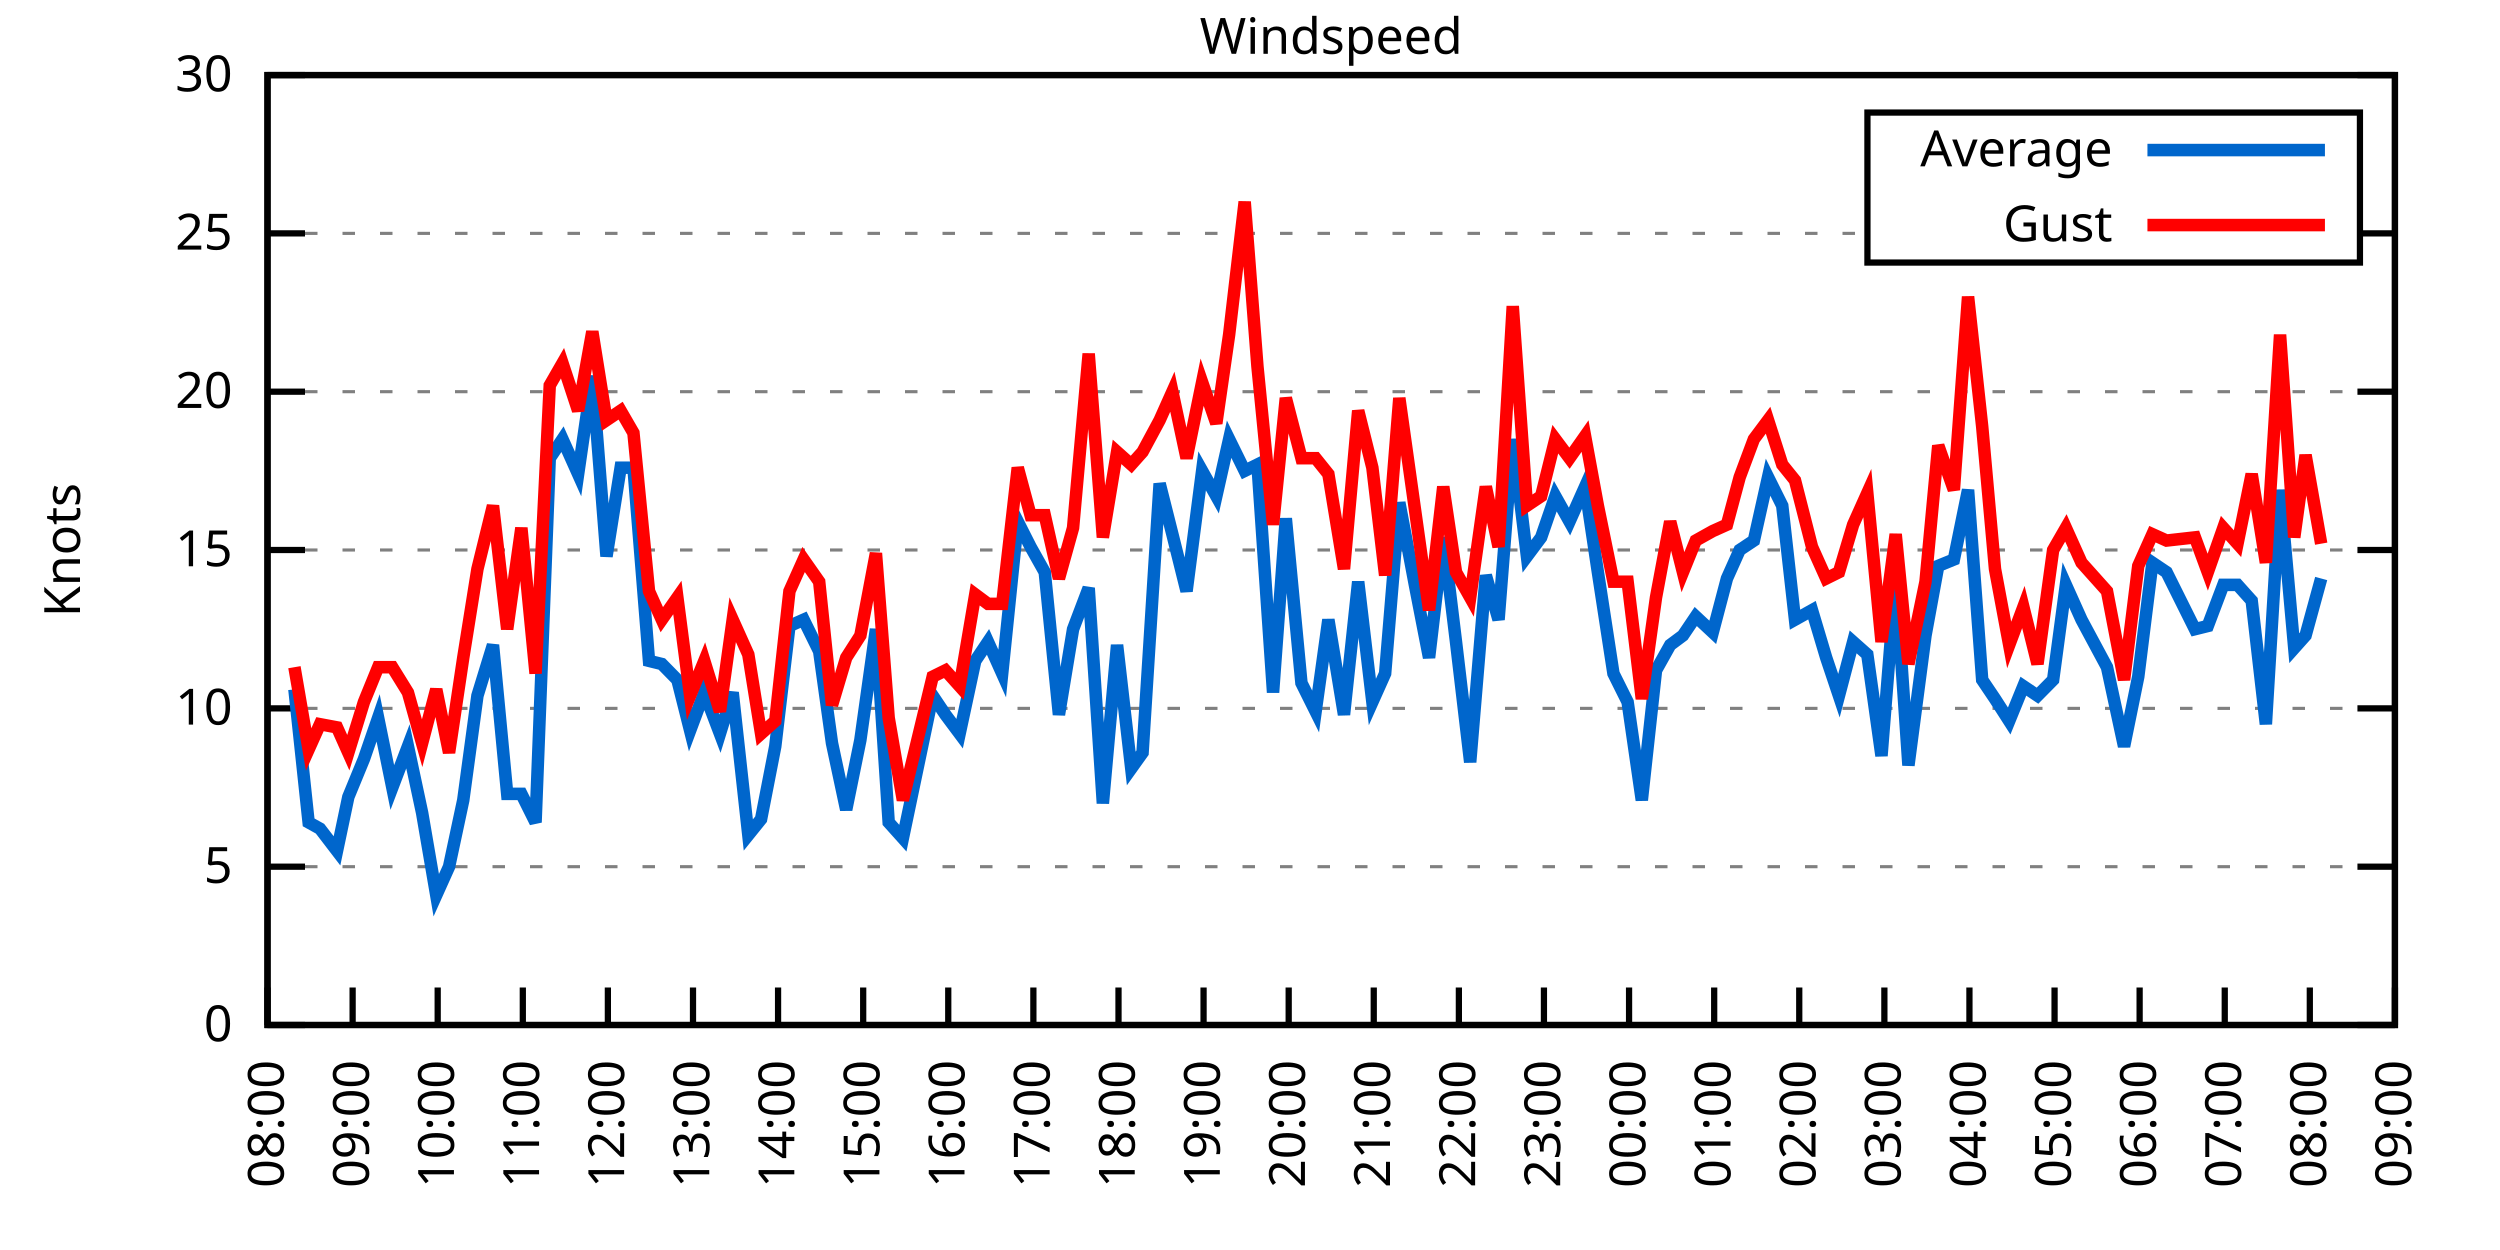
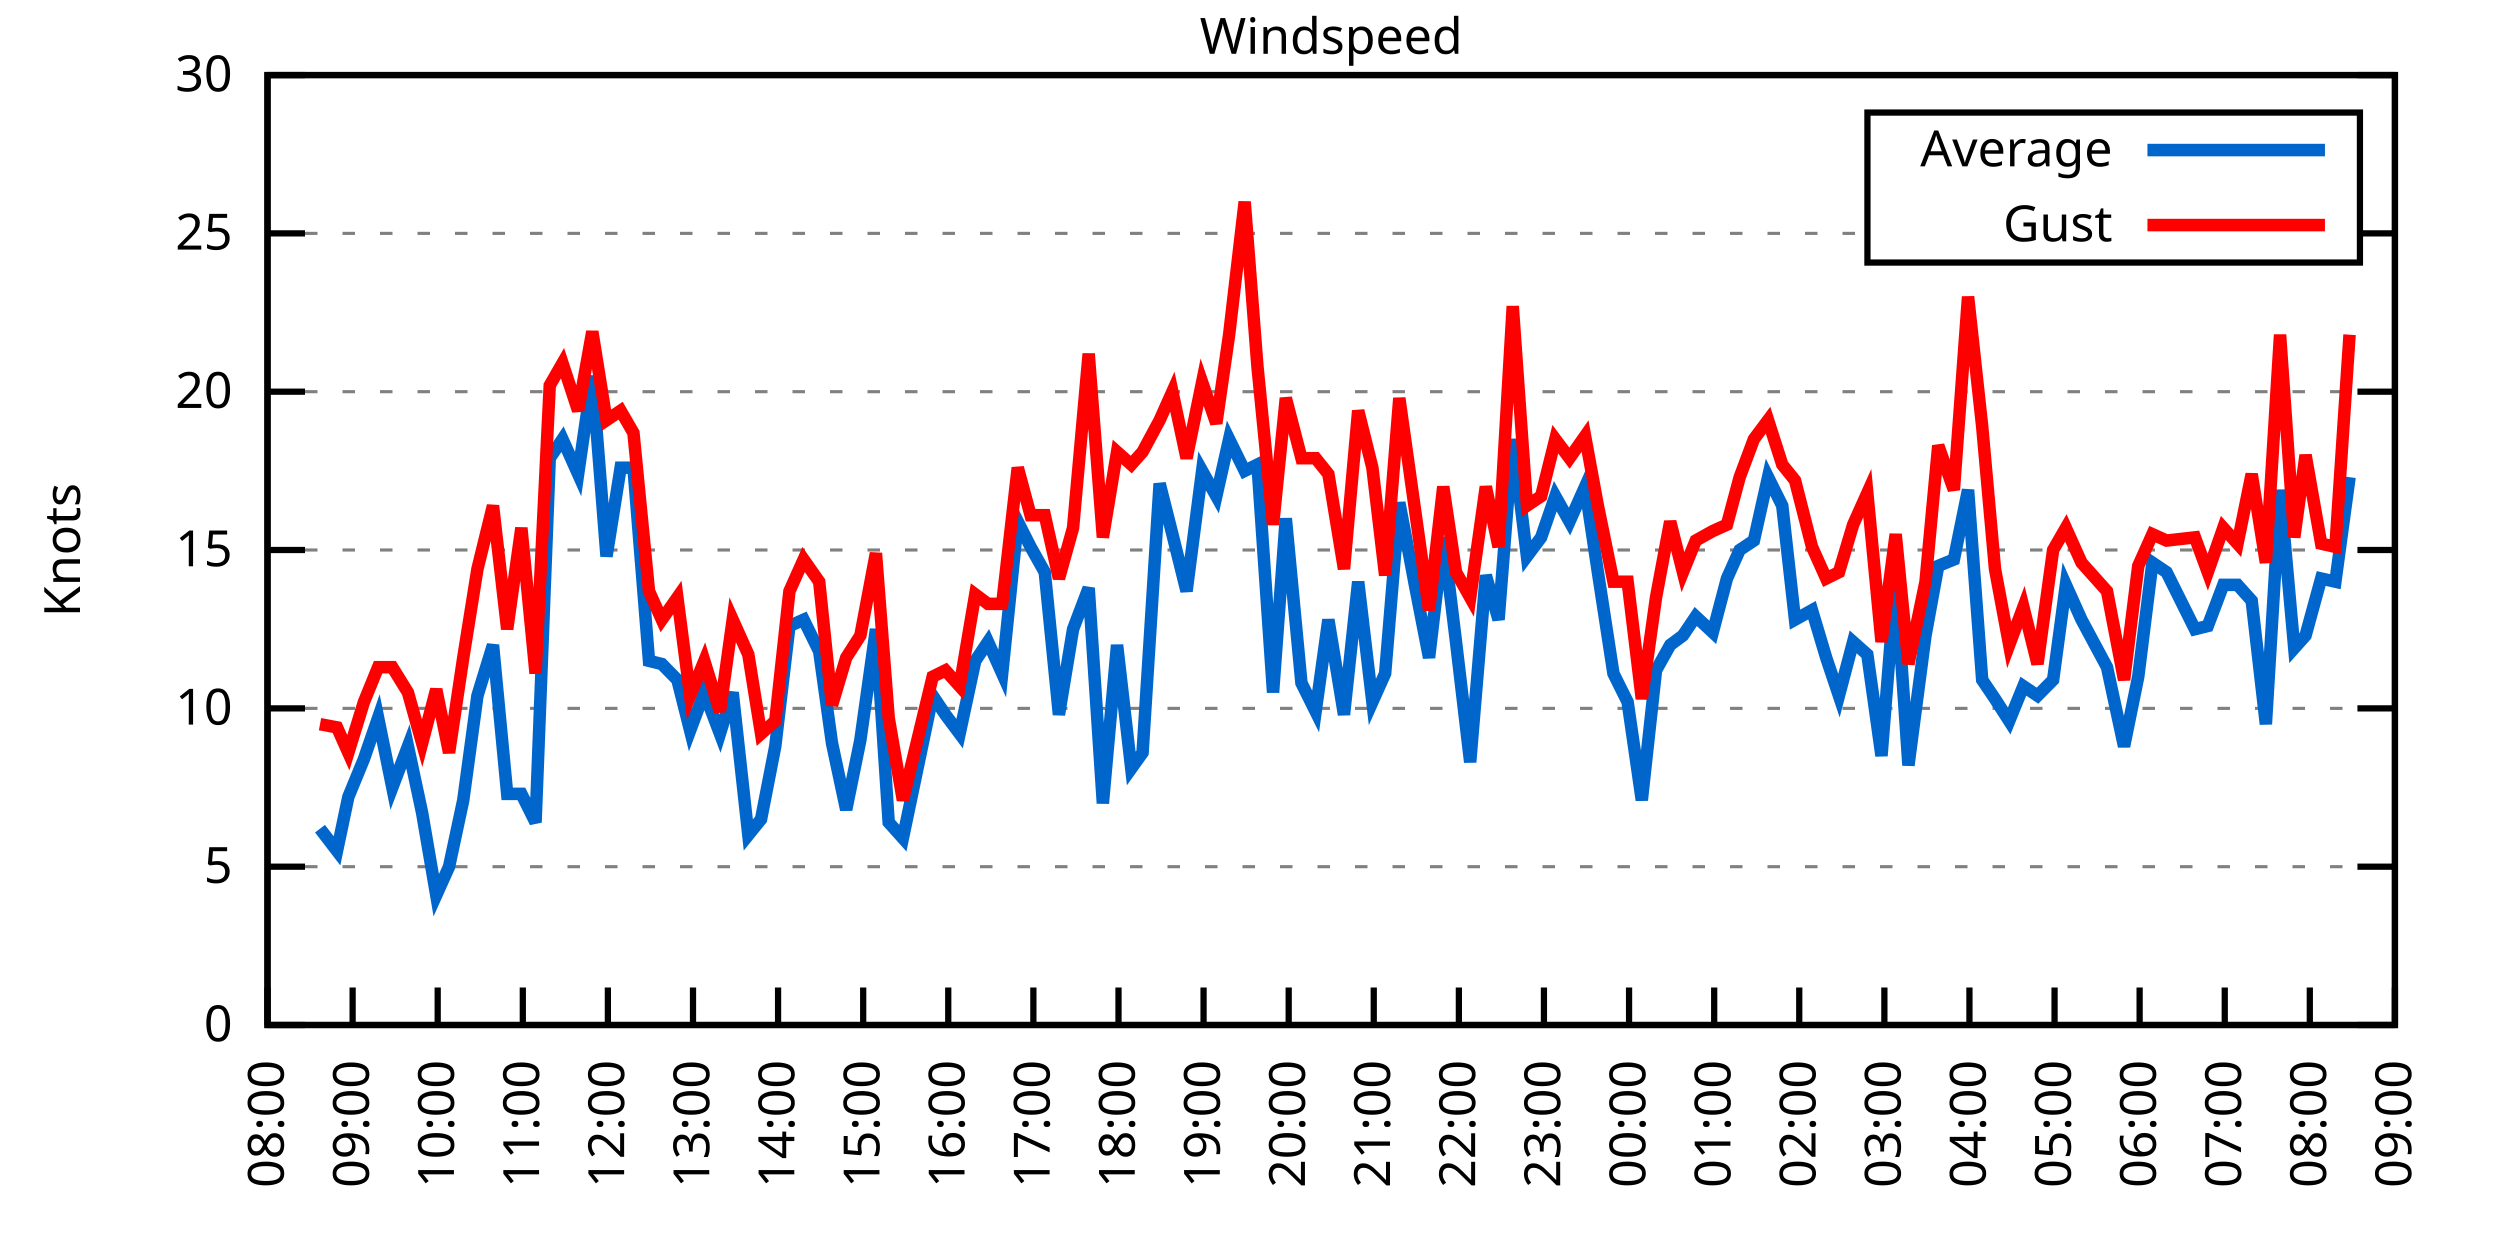
<svg xmlns="http://www.w3.org/2000/svg" xmlns:xlink="http://www.w3.org/1999/xlink" width="400" height="200" viewBox="0 0 400 200">
  <g id="gnuplot_canvas">
    <rect x="0" y="0" width="400" height="200" fill="none" />
    <defs>
      <circle id="gpDot" r="0.5" stroke-width="0.5" stroke="currentColor" />
      <path id="gpPt0" stroke-width="0.333" stroke="currentColor" d="M-1,0 h2 M0,-1 v2" />
      <path id="gpPt1" stroke-width="0.333" stroke="currentColor" d="M-1,-1 L1,1 M1,-1 L-1,1" />
      <path id="gpPt2" stroke-width="0.333" stroke="currentColor" d="M-1,0 L1,0 M0,-1 L0,1 M-1,-1 L1,1 M-1,1 L1,-1" />
      <rect id="gpPt3" stroke-width="0.333" stroke="currentColor" x="-1" y="-1" width="2" height="2" />
      <rect id="gpPt4" stroke-width="0.333" stroke="currentColor" fill="currentColor" x="-1" y="-1" width="2" height="2" />
      <circle id="gpPt5" stroke-width="0.333" stroke="currentColor" cx="0" cy="0" r="1" />
      <use xlink:href="#gpPt5" id="gpPt6" fill="currentColor" stroke="none" />
      <path id="gpPt7" stroke-width="0.333" stroke="currentColor" d="M0,-1.33 L-1.33,0.67 L1.33,0.67 z" />
      <use xlink:href="#gpPt7" id="gpPt8" fill="currentColor" stroke="none" />
      <use xlink:href="#gpPt7" id="gpPt9" stroke="currentColor" transform="rotate(180)" />
      <use xlink:href="#gpPt9" id="gpPt10" fill="currentColor" stroke="none" />
      <use xlink:href="#gpPt3" id="gpPt11" stroke="currentColor" transform="rotate(45)" />
      <use xlink:href="#gpPt11" id="gpPt12" fill="currentColor" stroke="none" />
      <path id="gpPt13" stroke-width="0.333" stroke="currentColor" d="M0,1.330 L1.265,0.411 L0.782,-1.067 L-0.782,-1.076 L-1.265,0.411 z" />
      <use xlink:href="#gpPt13" id="gpPt14" fill="currentColor" stroke="none" />
      <filter id="textbox" filterUnits="objectBoundingBox" x="0" y="0" height="1" width="1">
        <feFlood flood-color="white" flood-opacity="1" result="bgnd" />
        <feComposite in="SourceGraphic" in2="bgnd" operator="atop" />
      </filter>
      <filter id="greybox" filterUnits="objectBoundingBox" x="0" y="0" height="1" width="1">
        <feFlood flood-color="lightgrey" flood-opacity="1" result="grey" />
        <feComposite in="SourceGraphic" in2="grey" operator="atop" />
      </filter>
    </defs>
    <g fill="none" color="white" stroke="currentColor" stroke-width="1.00" stroke-linecap="butt" stroke-linejoin="miter">
</g>
    <g fill="none" color="black" stroke="currentColor" stroke-width="1.00" stroke-linecap="butt" stroke-linejoin="miter">
      <g stroke="none" shape-rendering="crispEdges">
        <polygon fill="rgb(255, 255, 255)" points="42.80,164.00 383.18,164.00 383.18,12.02 42.80,12.02 " />
      </g>
    </g>
    <g fill="none" color="black" stroke="currentColor" stroke-width="1.00" stroke-linecap="butt" stroke-linejoin="miter">
</g>
    <g fill="none" color="black" stroke="black" stroke-width="0.50" stroke-linecap="butt" stroke-linejoin="miter">
</g>
    <g fill="none" color="gray" stroke="currentColor" stroke-width="0.50" stroke-linecap="butt" stroke-linejoin="miter">
      <path stroke="gray" stroke-dasharray="2,4" class="gridline" d="M42.80,164.00 L383.19,164.00  " />
    </g>
    <g fill="none" color="gray" stroke="gray" stroke-width="1.00" stroke-linecap="butt" stroke-linejoin="miter">
</g>
    <g fill="none" color="black" stroke="currentColor" stroke-width="1.00" stroke-linecap="butt" stroke-linejoin="miter">
      <path stroke="black" d="M42.80,164.00 L48.80,164.00 M383.19,164.00 L377.19,164.00  " />
      <g transform="translate(37.20,166.60)" stroke="none" fill="black" font-family="Sans" font-size="8.00" text-anchor="end">
        <text>
          <tspan font-family="Sans"> 0</tspan>
        </text>
      </g>
    </g>
    <g fill="none" color="black" stroke="currentColor" stroke-width="1.00" stroke-linecap="butt" stroke-linejoin="miter">
</g>
    <g fill="none" color="black" stroke="black" stroke-width="0.50" stroke-linecap="butt" stroke-linejoin="miter">
</g>
    <g fill="none" color="gray" stroke="currentColor" stroke-width="0.50" stroke-linecap="butt" stroke-linejoin="miter">
      <path stroke="gray" stroke-dasharray="2,4" class="gridline" d="M42.80,138.67 L383.19,138.67  " />
    </g>
    <g fill="none" color="gray" stroke="gray" stroke-width="1.00" stroke-linecap="butt" stroke-linejoin="miter">
</g>
    <g fill="none" color="black" stroke="currentColor" stroke-width="1.00" stroke-linecap="butt" stroke-linejoin="miter">
      <path stroke="black" d="M42.80,138.67 L48.80,138.67 M383.19,138.67 L377.19,138.67  " />
      <g transform="translate(37.20,141.27)" stroke="none" fill="black" font-family="Sans" font-size="8.00" text-anchor="end">
        <text>
          <tspan font-family="Sans"> 5</tspan>
        </text>
      </g>
    </g>
    <g fill="none" color="black" stroke="currentColor" stroke-width="1.00" stroke-linecap="butt" stroke-linejoin="miter">
</g>
    <g fill="none" color="black" stroke="black" stroke-width="0.50" stroke-linecap="butt" stroke-linejoin="miter">
</g>
    <g fill="none" color="gray" stroke="currentColor" stroke-width="0.50" stroke-linecap="butt" stroke-linejoin="miter">
      <path stroke="gray" stroke-dasharray="2,4" class="gridline" d="M42.80,113.34 L383.19,113.34  " />
    </g>
    <g fill="none" color="gray" stroke="gray" stroke-width="1.00" stroke-linecap="butt" stroke-linejoin="miter">
</g>
    <g fill="none" color="black" stroke="currentColor" stroke-width="1.00" stroke-linecap="butt" stroke-linejoin="miter">
      <path stroke="black" d="M42.80,113.34 L48.80,113.34 M383.19,113.34 L377.19,113.34  " />
      <g transform="translate(37.20,115.94)" stroke="none" fill="black" font-family="Sans" font-size="8.00" text-anchor="end">
        <text>
          <tspan font-family="Sans"> 10</tspan>
        </text>
      </g>
    </g>
    <g fill="none" color="black" stroke="currentColor" stroke-width="1.00" stroke-linecap="butt" stroke-linejoin="miter">
</g>
    <g fill="none" color="black" stroke="black" stroke-width="0.50" stroke-linecap="butt" stroke-linejoin="miter">
</g>
    <g fill="none" color="gray" stroke="currentColor" stroke-width="0.50" stroke-linecap="butt" stroke-linejoin="miter">
      <path stroke="gray" stroke-dasharray="2,4" class="gridline" d="M42.80,88.00 L383.19,88.00  " />
    </g>
    <g fill="none" color="gray" stroke="gray" stroke-width="1.00" stroke-linecap="butt" stroke-linejoin="miter">
</g>
    <g fill="none" color="black" stroke="currentColor" stroke-width="1.00" stroke-linecap="butt" stroke-linejoin="miter">
      <path stroke="black" d="M42.80,88.00 L48.80,88.00 M383.19,88.00 L377.19,88.00  " />
      <g transform="translate(37.20,90.60)" stroke="none" fill="black" font-family="Sans" font-size="8.00" text-anchor="end">
        <text>
          <tspan font-family="Sans"> 15</tspan>
        </text>
      </g>
    </g>
    <g fill="none" color="black" stroke="currentColor" stroke-width="1.00" stroke-linecap="butt" stroke-linejoin="miter">
</g>
    <g fill="none" color="black" stroke="black" stroke-width="0.50" stroke-linecap="butt" stroke-linejoin="miter">
</g>
    <g fill="none" color="gray" stroke="currentColor" stroke-width="0.50" stroke-linecap="butt" stroke-linejoin="miter">
      <path stroke="gray" stroke-dasharray="2,4" class="gridline" d="M42.80,62.67 L383.19,62.67  " />
    </g>
    <g fill="none" color="gray" stroke="gray" stroke-width="1.00" stroke-linecap="butt" stroke-linejoin="miter">
</g>
    <g fill="none" color="black" stroke="currentColor" stroke-width="1.00" stroke-linecap="butt" stroke-linejoin="miter">
      <path stroke="black" d="M42.80,62.67 L48.80,62.67 M383.19,62.67 L377.19,62.67  " />
      <g transform="translate(37.20,65.27)" stroke="none" fill="black" font-family="Sans" font-size="8.00" text-anchor="end">
        <text>
          <tspan font-family="Sans"> 20</tspan>
        </text>
      </g>
    </g>
    <g fill="none" color="black" stroke="currentColor" stroke-width="1.00" stroke-linecap="butt" stroke-linejoin="miter">
</g>
    <g fill="none" color="black" stroke="black" stroke-width="0.50" stroke-linecap="butt" stroke-linejoin="miter">
</g>
    <g fill="none" color="gray" stroke="currentColor" stroke-width="0.50" stroke-linecap="butt" stroke-linejoin="miter">
      <path stroke="gray" stroke-dasharray="2,4" class="gridline" d="M42.80,37.34 L298.79,37.34 M377.59,37.34 L383.19,37.34  " />
    </g>
    <g fill="none" color="gray" stroke="gray" stroke-width="1.00" stroke-linecap="butt" stroke-linejoin="miter">
</g>
    <g fill="none" color="black" stroke="currentColor" stroke-width="1.00" stroke-linecap="butt" stroke-linejoin="miter">
      <path stroke="black" d="M42.80,37.34 L48.80,37.34 M383.19,37.34 L377.19,37.34  " />
      <g transform="translate(37.20,39.94)" stroke="none" fill="black" font-family="Sans" font-size="8.00" text-anchor="end">
        <text>
          <tspan font-family="Sans"> 25</tspan>
        </text>
      </g>
    </g>
    <g fill="none" color="black" stroke="currentColor" stroke-width="1.00" stroke-linecap="butt" stroke-linejoin="miter">
</g>
    <g fill="none" color="black" stroke="black" stroke-width="0.50" stroke-linecap="butt" stroke-linejoin="miter">
</g>
    <g fill="none" color="gray" stroke="currentColor" stroke-width="0.50" stroke-linecap="butt" stroke-linejoin="miter">
      <path stroke="gray" stroke-dasharray="2,4" class="gridline" d="M42.80,12.01 L383.19,12.01  " />
    </g>
    <g fill="none" color="gray" stroke="gray" stroke-width="1.00" stroke-linecap="butt" stroke-linejoin="miter">
</g>
    <g fill="none" color="black" stroke="currentColor" stroke-width="1.00" stroke-linecap="butt" stroke-linejoin="miter">
      <path stroke="black" d="M42.80,12.01 L48.80,12.01 M383.19,12.01 L377.19,12.01  " />
      <g transform="translate(37.20,14.61)" stroke="none" fill="black" font-family="Sans" font-size="8.00" text-anchor="end">
        <text>
          <tspan font-family="Sans"> 30</tspan>
        </text>
      </g>
    </g>
    <g fill="none" color="black" stroke="currentColor" stroke-width="1.00" stroke-linecap="butt" stroke-linejoin="miter">
      <path stroke="black" d="M42.80,164.00 L42.80,158.00  " />
      <g transform="translate(45.40,169.60) rotate(270.00)" stroke="none" fill="black" font-family="Sans" font-size="8.00" text-anchor="end">
        <text>
          <tspan font-family="Sans">08:00</tspan>
        </text>
      </g>
    </g>
    <g fill="none" color="black" stroke="currentColor" stroke-width="1.00" stroke-linecap="butt" stroke-linejoin="miter">
      <path stroke="black" d="M56.42,164.00 L56.42,158.00  " />
      <g transform="translate(59.02,169.60) rotate(270.00)" stroke="none" fill="black" font-family="Sans" font-size="8.00" text-anchor="end">
        <text>
          <tspan font-family="Sans">09:00</tspan>
        </text>
      </g>
    </g>
    <g fill="none" color="black" stroke="currentColor" stroke-width="1.00" stroke-linecap="butt" stroke-linejoin="miter">
      <path stroke="black" d="M70.03,164.00 L70.03,158.00  " />
      <g transform="translate(72.63,169.60) rotate(270.00)" stroke="none" fill="black" font-family="Sans" font-size="8.00" text-anchor="end">
        <text>
          <tspan font-family="Sans">10:00</tspan>
        </text>
      </g>
    </g>
    <g fill="none" color="black" stroke="currentColor" stroke-width="1.00" stroke-linecap="butt" stroke-linejoin="miter">
      <path stroke="black" d="M83.65,164.00 L83.65,158.00  " />
      <g transform="translate(86.25,169.60) rotate(270.00)" stroke="none" fill="black" font-family="Sans" font-size="8.00" text-anchor="end">
        <text>
          <tspan font-family="Sans">11:00</tspan>
        </text>
      </g>
    </g>
    <g fill="none" color="black" stroke="currentColor" stroke-width="1.00" stroke-linecap="butt" stroke-linejoin="miter">
      <path stroke="black" d="M97.26,164.00 L97.26,158.00  " />
      <g transform="translate(99.86,169.60) rotate(270.00)" stroke="none" fill="black" font-family="Sans" font-size="8.00" text-anchor="end">
        <text>
          <tspan font-family="Sans">12:00</tspan>
        </text>
      </g>
    </g>
    <g fill="none" color="black" stroke="currentColor" stroke-width="1.00" stroke-linecap="butt" stroke-linejoin="miter">
      <path stroke="black" d="M110.88,164.00 L110.88,158.00  " />
      <g transform="translate(113.48,169.60) rotate(270.00)" stroke="none" fill="black" font-family="Sans" font-size="8.00" text-anchor="end">
        <text>
          <tspan font-family="Sans">13:00</tspan>
        </text>
      </g>
    </g>
    <g fill="none" color="black" stroke="currentColor" stroke-width="1.00" stroke-linecap="butt" stroke-linejoin="miter">
      <path stroke="black" d="M124.49,164.00 L124.49,158.00  " />
      <g transform="translate(127.09,169.60) rotate(270.00)" stroke="none" fill="black" font-family="Sans" font-size="8.00" text-anchor="end">
        <text>
          <tspan font-family="Sans">14:00</tspan>
        </text>
      </g>
    </g>
    <g fill="none" color="black" stroke="currentColor" stroke-width="1.00" stroke-linecap="butt" stroke-linejoin="miter">
      <path stroke="black" d="M138.11,164.00 L138.11,158.00  " />
      <g transform="translate(140.71,169.60) rotate(270.00)" stroke="none" fill="black" font-family="Sans" font-size="8.00" text-anchor="end">
        <text>
          <tspan font-family="Sans">15:00</tspan>
        </text>
      </g>
    </g>
    <g fill="none" color="black" stroke="currentColor" stroke-width="1.00" stroke-linecap="butt" stroke-linejoin="miter">
      <path stroke="black" d="M151.72,164.00 L151.72,158.00  " />
      <g transform="translate(154.32,169.60) rotate(270.00)" stroke="none" fill="black" font-family="Sans" font-size="8.00" text-anchor="end">
        <text>
          <tspan font-family="Sans">16:00</tspan>
        </text>
      </g>
    </g>
    <g fill="none" color="black" stroke="currentColor" stroke-width="1.00" stroke-linecap="butt" stroke-linejoin="miter">
      <path stroke="black" d="M165.34,164.00 L165.34,158.00  " />
      <g transform="translate(167.94,169.60) rotate(270.00)" stroke="none" fill="black" font-family="Sans" font-size="8.00" text-anchor="end">
        <text>
          <tspan font-family="Sans">17:00</tspan>
        </text>
      </g>
    </g>
    <g fill="none" color="black" stroke="currentColor" stroke-width="1.00" stroke-linecap="butt" stroke-linejoin="miter">
      <path stroke="black" d="M178.96,164.00 L178.96,158.00  " />
      <g transform="translate(181.56,169.60) rotate(270.00)" stroke="none" fill="black" font-family="Sans" font-size="8.00" text-anchor="end">
        <text>
          <tspan font-family="Sans">18:00</tspan>
        </text>
      </g>
    </g>
    <g fill="none" color="black" stroke="currentColor" stroke-width="1.00" stroke-linecap="butt" stroke-linejoin="miter">
      <path stroke="black" d="M192.57,164.00 L192.57,158.00  " />
      <g transform="translate(195.17,169.60) rotate(270.00)" stroke="none" fill="black" font-family="Sans" font-size="8.00" text-anchor="end">
        <text>
          <tspan font-family="Sans">19:00</tspan>
        </text>
      </g>
    </g>
    <g fill="none" color="black" stroke="currentColor" stroke-width="1.00" stroke-linecap="butt" stroke-linejoin="miter">
      <path stroke="black" d="M206.19,164.00 L206.19,158.00  " />
      <g transform="translate(208.79,169.60) rotate(270.00)" stroke="none" fill="black" font-family="Sans" font-size="8.00" text-anchor="end">
        <text>
          <tspan font-family="Sans">20:00</tspan>
        </text>
      </g>
    </g>
    <g fill="none" color="black" stroke="currentColor" stroke-width="1.00" stroke-linecap="butt" stroke-linejoin="miter">
      <path stroke="black" d="M219.80,164.00 L219.80,158.00  " />
      <g transform="translate(222.40,169.60) rotate(270.00)" stroke="none" fill="black" font-family="Sans" font-size="8.00" text-anchor="end">
        <text>
          <tspan font-family="Sans">21:00</tspan>
        </text>
      </g>
    </g>
    <g fill="none" color="black" stroke="currentColor" stroke-width="1.00" stroke-linecap="butt" stroke-linejoin="miter">
      <path stroke="black" d="M233.42,164.00 L233.42,158.00  " />
      <g transform="translate(236.02,169.60) rotate(270.00)" stroke="none" fill="black" font-family="Sans" font-size="8.00" text-anchor="end">
        <text>
          <tspan font-family="Sans">22:00</tspan>
        </text>
      </g>
    </g>
    <g fill="none" color="black" stroke="currentColor" stroke-width="1.00" stroke-linecap="butt" stroke-linejoin="miter">
      <path stroke="black" d="M247.03,164.00 L247.03,158.00  " />
      <g transform="translate(249.63,169.60) rotate(270.00)" stroke="none" fill="black" font-family="Sans" font-size="8.00" text-anchor="end">
        <text>
          <tspan font-family="Sans">23:00</tspan>
        </text>
      </g>
    </g>
    <g fill="none" color="black" stroke="currentColor" stroke-width="1.00" stroke-linecap="butt" stroke-linejoin="miter">
      <path stroke="black" d="M260.65,164.00 L260.65,158.00  " />
      <g transform="translate(263.25,169.60) rotate(270.00)" stroke="none" fill="black" font-family="Sans" font-size="8.00" text-anchor="end">
        <text>
          <tspan font-family="Sans">00:00</tspan>
        </text>
      </g>
    </g>
    <g fill="none" color="black" stroke="currentColor" stroke-width="1.00" stroke-linecap="butt" stroke-linejoin="miter">
      <path stroke="black" d="M274.27,164.00 L274.27,158.00  " />
      <g transform="translate(276.87,169.60) rotate(270.00)" stroke="none" fill="black" font-family="Sans" font-size="8.00" text-anchor="end">
        <text>
          <tspan font-family="Sans">01:00</tspan>
        </text>
      </g>
    </g>
    <g fill="none" color="black" stroke="currentColor" stroke-width="1.00" stroke-linecap="butt" stroke-linejoin="miter">
      <path stroke="black" d="M287.88,164.00 L287.88,158.00  " />
      <g transform="translate(290.48,169.60) rotate(270.00)" stroke="none" fill="black" font-family="Sans" font-size="8.00" text-anchor="end">
        <text>
          <tspan font-family="Sans">02:00</tspan>
        </text>
      </g>
    </g>
    <g fill="none" color="black" stroke="currentColor" stroke-width="1.00" stroke-linecap="butt" stroke-linejoin="miter">
      <path stroke="black" d="M301.50,164.00 L301.50,158.00  " />
      <g transform="translate(304.10,169.60) rotate(270.00)" stroke="none" fill="black" font-family="Sans" font-size="8.00" text-anchor="end">
        <text>
          <tspan font-family="Sans">03:00</tspan>
        </text>
      </g>
    </g>
    <g fill="none" color="black" stroke="currentColor" stroke-width="1.00" stroke-linecap="butt" stroke-linejoin="miter">
      <path stroke="black" d="M315.11,164.00 L315.11,158.00  " />
      <g transform="translate(317.71,169.60) rotate(270.00)" stroke="none" fill="black" font-family="Sans" font-size="8.00" text-anchor="end">
        <text>
          <tspan font-family="Sans">04:00</tspan>
        </text>
      </g>
    </g>
    <g fill="none" color="black" stroke="currentColor" stroke-width="1.00" stroke-linecap="butt" stroke-linejoin="miter">
      <path stroke="black" d="M328.73,164.00 L328.73,158.00  " />
      <g transform="translate(331.33,169.60) rotate(270.00)" stroke="none" fill="black" font-family="Sans" font-size="8.00" text-anchor="end">
        <text>
          <tspan font-family="Sans">05:00</tspan>
        </text>
      </g>
    </g>
    <g fill="none" color="black" stroke="currentColor" stroke-width="1.00" stroke-linecap="butt" stroke-linejoin="miter">
      <path stroke="black" d="M342.34,164.00 L342.34,158.00  " />
      <g transform="translate(344.94,169.60) rotate(270.00)" stroke="none" fill="black" font-family="Sans" font-size="8.00" text-anchor="end">
        <text>
          <tspan font-family="Sans">06:00</tspan>
        </text>
      </g>
    </g>
    <g fill="none" color="black" stroke="currentColor" stroke-width="1.00" stroke-linecap="butt" stroke-linejoin="miter">
      <path stroke="black" d="M355.96,164.00 L355.96,158.00  " />
      <g transform="translate(358.56,169.60) rotate(270.00)" stroke="none" fill="black" font-family="Sans" font-size="8.00" text-anchor="end">
        <text>
          <tspan font-family="Sans">07:00</tspan>
        </text>
      </g>
    </g>
    <g fill="none" color="black" stroke="currentColor" stroke-width="1.00" stroke-linecap="butt" stroke-linejoin="miter">
      <path stroke="black" d="M369.57,164.00 L369.57,158.00  " />
      <g transform="translate(372.17,169.60) rotate(270.00)" stroke="none" fill="black" font-family="Sans" font-size="8.00" text-anchor="end">
        <text>
          <tspan font-family="Sans">08:00</tspan>
        </text>
      </g>
    </g>
    <g fill="none" color="black" stroke="currentColor" stroke-width="1.00" stroke-linecap="butt" stroke-linejoin="miter">
      <path stroke="black" d="M383.19,164.00 L383.19,158.00  " />
      <g transform="translate(385.79,169.60) rotate(270.00)" stroke="none" fill="black" font-family="Sans" font-size="8.00" text-anchor="end">
        <text>
          <tspan font-family="Sans">09:00</tspan>
        </text>
      </g>
    </g>
    <g fill="none" color="black" stroke="currentColor" stroke-width="1.00" stroke-linecap="butt" stroke-linejoin="miter">
</g>
    <g fill="none" color="black" stroke="currentColor" stroke-width="1.00" stroke-linecap="butt" stroke-linejoin="miter">
      <path stroke="black" d="M42.80,12.01 L42.80,164.00 L383.19,164.00 L383.19,12.01 L42.80,12.01 Z  " />
    </g>
    <g fill="none" color="black" stroke="currentColor" stroke-width="1.00" stroke-linecap="butt" stroke-linejoin="miter">
</g>
    <g fill="none" color="black" stroke="currentColor" stroke-width="1.00" stroke-linecap="butt" stroke-linejoin="miter">
      <path stroke="black" d="M298.79,42.01 L298.79,18.01 L377.59,18.01 L377.59,42.01 L298.79,42.01 Z  " />
    </g>
    <g id="Windspeed_plot_1">
      <g fill="none" color="white" stroke="black" stroke-width="2.00" stroke-linecap="butt" stroke-linejoin="miter">
</g>
      <g fill="none" color="black" stroke="currentColor" stroke-width="2.00" stroke-linecap="butt" stroke-linejoin="miter">
        <g transform="translate(337.99,26.61)" stroke="none" fill="black" font-family="Sans" font-size="8.00" text-anchor="end">
          <text>
            <tspan font-family="Sans">Average</tspan>
          </text>
        </g>
      </g>
      <g fill="none" color="black" stroke="currentColor" stroke-width="2.00" stroke-linecap="butt" stroke-linejoin="miter">
-         <path stroke="rgb(  0, 102, 204)" d="M343.59,24.01 L371.99,24.01 M47.11,110.30 L49.38,131.58 L51.20,132.59 L53.92,136.14 L55.73,127.52 L58.23,121.44   L60.50,114.86 L62.77,126.00 L65.27,119.42 L67.54,130.06 L69.80,143.23 L71.85,138.67 L74.12,128.03 L76.39,111.31   L78.88,103.20 L81.15,127.02 L83.42,127.02 L85.69,131.58 L87.96,73.31 L90.00,70.27 L92.50,75.85 L94.77,60.14   L97.04,89.02 L99.30,74.83 L101.35,74.83 L103.84,105.74 L105.89,106.24 L108.38,108.78 L110.42,116.88 L112.69,110.80   L115.19,117.39 L117.23,110.80 L119.73,133.60 L121.77,131.07 L124.04,119.42 L126.31,100.16 L128.58,99.15 L131.07,104.22   L133.12,118.91 L135.39,129.55 L137.66,118.40 L140.15,100.67 L142.19,131.58 L144.46,134.11 L149.23,111.31 L151.27,114.35   L153.54,117.39 L156.04,105.74 L158.08,102.70 L160.35,107.76 L162.84,83.45 L164.89,87.50 L167.16,91.55 L169.43,114.35   L171.69,100.67 L174.19,94.08 L176.46,128.54 L178.73,103.20 L181.00,122.96 L182.81,120.43 L185.54,77.37 L187.58,85.47   L189.85,94.59 L192.34,75.34 L194.61,79.39 L196.66,70.27 L199.15,75.34 L201.19,74.33 L203.69,110.80 L205.73,82.94   L208.23,109.28 L210.50,113.84 L212.54,99.15 L215.04,114.35 L217.31,93.07 L219.58,112.32 L221.62,107.76 L223.89,80.41   L226.38,93.58 L228.65,105.23 L230.92,85.98 L232.96,102.70 L235.23,121.95 L237.73,92.06 L239.77,99.15 L242.04,70.27   L244.31,89.02 L246.58,85.98 L248.85,79.39 L251.12,83.45 L253.61,77.87 L255.66,91.55 L258.15,107.76 L260.42,112.32   L262.69,128.03 L264.96,107.26 L267.23,103.20 L269.27,101.68 L271.32,98.64 L274.04,101.18 L276.31,92.56 L278.35,88.00   L280.62,86.49 L282.89,76.35 L285.16,80.91 L287.20,99.15 L289.92,97.63 L292.19,105.23 L294.23,111.31 L296.50,102.70   L298.77,104.72 L301.04,120.94 L303.31,92.56 L305.35,122.46 L308.08,101.68 L310.12,90.54 L312.62,89.52 L314.89,78.38   L317.15,108.78 L319.20,111.82 L321.47,115.36 L323.74,109.79 L326.00,111.31 L328.50,108.78 L330.54,93.58 L333.04,99.15   L337.12,106.75 L339.85,119.42 L342.12,108.27 L344.39,90.03 L346.65,91.55 L351.19,100.67 L353.24,100.16 L355.73,93.58   L358.00,93.58 L360.27,96.11 L362.54,115.87 L364.81,78.38 L367.08,103.71 L368.89,101.68 L371.39,92.56  " />
+         <path stroke="rgb(  0, 102, 204)" d="M343.59,24.01 L371.99,24.01 M51.20,132.59 L53.92,136.14 L55.73,127.52 L58.23,121.44 L60.50,114.86 L62.77,126.00   L65.27,119.42 L67.54,130.06 L69.80,143.23 L71.85,138.67 L74.12,128.03 L76.39,111.31 L78.88,103.20 L81.15,127.02   L83.42,127.02 L85.69,131.58 L87.96,73.31 L90.00,70.27 L92.50,75.85 L94.77,60.14 L97.04,89.02 L99.30,74.83   L101.35,74.83 L103.84,105.74 L105.89,106.24 L108.38,108.78 L110.42,116.88 L112.69,110.80 L115.19,117.39 L117.23,110.80   L119.73,133.60 L121.77,131.07 L124.04,119.42 L126.31,100.16 L128.58,99.15 L131.07,104.22 L133.12,118.91 L135.39,129.55   L137.66,118.40 L140.15,100.67 L142.19,131.58 L144.46,134.11 L149.23,111.31 L151.27,114.35 L153.54,117.39 L156.04,105.74   L158.08,102.70 L160.35,107.76 L162.84,83.45 L164.89,87.50 L167.16,91.55 L169.43,114.35 L171.69,100.67 L174.19,94.08   L176.46,128.54 L178.73,103.20 L181.00,122.96 L182.81,120.43 L185.54,77.37 L187.58,85.47 L189.85,94.59 L192.34,75.34   L194.61,79.39 L196.66,70.27 L199.15,75.34 L201.19,74.33 L203.69,110.80 L205.73,82.94 L208.23,109.28 L210.50,113.84   L212.54,99.15 L215.04,114.35 L217.31,93.07 L219.58,112.32 L221.62,107.76 L223.89,80.41 L226.38,93.58 L228.65,105.23   L230.92,85.98 L232.96,102.70 L235.23,121.95 L237.73,92.06 L239.77,99.15 L242.04,70.27 L244.31,89.02 L246.58,85.98   L248.85,79.39 L251.12,83.45 L253.61,77.87 L255.66,91.55 L258.15,107.76 L260.42,112.32 L262.69,128.03 L264.96,107.26   L267.23,103.20 L269.27,101.68 L271.32,98.64 L274.04,101.18 L276.31,92.56 L278.35,88.00 L280.62,86.49 L282.89,76.35   L285.16,80.91 L287.20,99.15 L289.92,97.63 L292.19,105.23 L294.23,111.31 L296.50,102.70 L298.77,104.72 L301.04,120.94   L303.31,92.56 L305.35,122.46 L308.08,101.68 L310.12,90.54 L312.62,89.52 L314.89,78.38 L317.15,108.78 L319.20,111.82   L321.47,115.36 L323.74,109.79 L326.00,111.31 L328.50,108.78 L330.54,93.58 L333.04,99.15 L337.12,106.75 L339.85,119.42   L342.12,108.27 L344.39,90.03 L346.65,91.55 L351.19,100.67 L353.24,100.16 L355.73,93.58 L358.00,93.58 L360.27,96.11   L362.54,115.87 L364.81,78.38 L367.08,103.71 L368.89,101.68 L371.39,92.56 L373.66,93.07 L375.93,76.35  " />
      </g>
    </g>
    <g id="Windspeed_plot_2">
      <g fill="none" color="black" stroke="currentColor" stroke-width="2.00" stroke-linecap="butt" stroke-linejoin="miter">
        <g transform="translate(337.99,38.61)" stroke="none" fill="black" font-family="Sans" font-size="8.00" text-anchor="end">
          <text>
            <tspan font-family="Sans">Gust</tspan>
          </text>
        </g>
      </g>
      <g fill="none" color="black" stroke="currentColor" stroke-width="2.00" stroke-linecap="butt" stroke-linejoin="miter">
-         <path stroke="rgb(255,   0,   0)" d="M343.59,36.01 L371.99,36.01 M47.11,106.75 L49.38,119.92 L51.20,115.87 L53.92,116.38 L55.73,120.43 L58.23,112.32   L60.50,106.75 L62.77,106.75 L65.27,110.80 L67.54,118.91 L69.80,110.30 L71.85,120.43 L74.12,105.23 L76.39,91.04   L78.88,80.91 L81.15,100.67 L83.42,84.46 L85.69,107.76 L87.96,61.66 L90.00,58.11 L92.50,65.71 L94.77,53.05   L97.04,67.23 L99.30,65.71 L101.35,69.26 L103.84,94.59 L105.89,99.15 L108.38,95.60 L110.42,111.31 L112.69,105.74   L115.19,113.84 L117.23,99.15 L119.73,104.72 L121.77,117.39 L124.04,115.36 L126.31,94.59 L128.58,89.52 L131.07,93.07   L133.12,112.83 L135.39,105.23 L137.66,101.68 L140.15,88.51 L142.19,114.86 L144.46,128.03 L149.23,108.27 L151.27,107.26   L153.54,109.79 L156.04,95.10 L158.08,96.62 L160.35,96.62 L162.84,74.83 L164.89,82.43 L167.16,82.43 L169.43,92.56   L171.69,84.46 L174.19,56.59 L176.46,85.98 L178.73,72.30 L181.00,74.33 L182.81,72.30 L185.54,67.23 L187.58,62.67   L189.85,73.31 L192.34,61.15 L194.61,67.74 L196.66,53.55 L199.15,32.28 L201.19,58.62 L203.69,83.95 L205.73,63.69   L208.23,73.31 L210.50,73.31 L212.54,75.85 L215.04,91.04 L217.31,65.71 L219.58,74.83 L221.62,92.06 L223.89,63.69   L226.38,81.42 L228.65,97.63 L230.92,77.87 L232.96,91.55 L235.23,95.60 L237.73,77.87 L239.77,87.50 L242.04,48.99   L244.31,80.91 L246.58,79.39 L248.85,70.27 L251.12,73.31 L253.61,69.77 L255.66,80.91 L258.15,93.07 L260.42,93.07   L262.69,111.82 L264.96,95.60 L267.23,83.45 L269.27,91.55 L271.32,86.49 L274.04,84.97 L276.31,83.95 L278.35,76.35   L280.62,70.27 L282.89,67.23 L285.16,74.33 L287.20,76.86 L289.92,87.50 L292.19,92.56 L294.23,91.55 L296.50,83.95   L298.77,78.89 L301.04,102.70 L303.31,85.47 L305.35,106.24 L308.08,93.07 L310.12,71.29 L312.62,78.38 L314.89,47.47   L317.15,68.25 L319.20,91.04 L321.47,103.20 L323.74,97.12 L326.00,106.24 L328.50,88.00 L330.54,84.46 L333.04,90.03   L337.12,94.59 L339.85,108.78 L342.12,90.54 L344.39,85.47 L346.65,86.49 L351.19,85.98 L353.24,91.55 L355.73,84.46   L358.00,86.99 L360.27,75.85 L362.54,90.03 L364.81,53.55 L367.08,85.98 L368.89,72.81 L371.39,86.99  " />
+         <path stroke="rgb(255,   0,   0)" d="M343.59,36.01 L371.99,36.01 M51.20,115.87 L53.92,116.38 L55.73,120.43 L58.23,112.32 L60.50,106.75 L62.77,106.75   L65.27,110.80 L67.54,118.91 L69.80,110.30 L71.85,120.43 L74.12,105.23 L76.39,91.04 L78.88,80.91 L81.15,100.67   L83.42,84.46 L85.69,107.76 L87.96,61.66 L90.00,58.11 L92.50,65.71 L94.77,53.05 L97.04,67.23 L99.30,65.71   L101.35,69.26 L103.84,94.59 L105.89,99.15 L108.38,95.60 L110.42,111.31 L112.69,105.74 L115.19,113.84 L117.23,99.15   L119.73,104.72 L121.77,117.39 L124.04,115.36 L126.31,94.59 L128.58,89.52 L131.07,93.07 L133.12,112.83 L135.39,105.23   L137.66,101.68 L140.15,88.51 L142.19,114.86 L144.46,128.03 L149.23,108.27 L151.27,107.26 L153.54,109.79 L156.04,95.10   L158.08,96.62 L160.35,96.62 L162.84,74.83 L164.89,82.43 L167.16,82.43 L169.43,92.56 L171.69,84.46 L174.19,56.59   L176.46,85.98 L178.73,72.30 L181.00,74.33 L182.81,72.30 L185.54,67.23 L187.58,62.67 L189.85,73.31 L192.34,61.15   L194.61,67.74 L196.66,53.55 L199.15,32.28 L201.19,58.62 L203.69,83.95 L205.73,63.69 L208.23,73.31 L210.50,73.31   L212.54,75.85 L215.04,91.04 L217.31,65.71 L219.58,74.83 L221.62,92.06 L223.89,63.69 L226.38,81.42 L228.65,97.63   L230.92,77.87 L232.96,91.55 L235.23,95.60 L237.73,77.87 L239.77,87.50 L242.04,48.99 L244.31,80.91 L246.58,79.39   L248.85,70.27 L251.12,73.31 L253.61,69.77 L255.66,80.91 L258.15,93.07 L260.42,93.07 L262.69,111.82 L264.96,95.60   L267.23,83.45 L269.27,91.55 L271.32,86.49 L274.04,84.97 L276.31,83.95 L278.35,76.35 L280.62,70.27 L282.89,67.23   L285.16,74.33 L287.20,76.86 L289.92,87.50 L292.19,92.56 L294.23,91.55 L296.50,83.95 L298.77,78.89 L301.04,102.70   L303.31,85.47 L305.35,106.24 L308.08,93.07 L310.12,71.29 L312.62,78.38 L314.89,47.47 L317.15,68.25 L319.20,91.04   L321.47,103.20 L323.74,97.12 L326.00,106.24 L328.50,88.00 L330.54,84.46 L333.04,90.03 L337.12,94.59 L339.85,108.78   L342.12,90.54 L344.39,85.47 L346.65,86.49 L351.19,85.98 L353.24,91.55 L355.73,84.46 L358.00,86.99 L360.27,75.85   L362.54,90.03 L364.81,53.55 L367.08,85.98 L368.89,72.81 L371.39,86.99 L373.66,87.50 L375.93,53.55  " />
      </g>
    </g>
    <g fill="none" color="black" stroke="currentColor" stroke-width="2.00" stroke-linecap="butt" stroke-linejoin="miter">
</g>
    <g fill="none" color="black" stroke="black" stroke-width="1.00" stroke-linecap="butt" stroke-linejoin="miter">
</g>
    <g fill="none" color="black" stroke="currentColor" stroke-width="1.00" stroke-linecap="butt" stroke-linejoin="miter">
      <path stroke="black" d="M42.80,12.01 L42.80,164.00 L383.19,164.00 L383.19,12.01 L42.80,12.01 Z  " />
      <g transform="translate(12.80,88.01) rotate(270.00)" stroke="none" fill="black" font-family="Sans" font-size="8.00" text-anchor="middle">
        <text>
          <tspan font-family="Sans">Knots</tspan>
        </text>
      </g>
    </g>
    <g fill="none" color="black" stroke="currentColor" stroke-width="1.00" stroke-linecap="butt" stroke-linejoin="miter">
</g>
    <g fill="none" color="black" stroke="currentColor" stroke-width="1.00" stroke-linecap="butt" stroke-linejoin="miter">
      <g transform="translate(212.99,8.61)" stroke="none" fill="black" font-family="Sans" font-size="8.00" text-anchor="middle">
        <text>
          <tspan font-family="Sans">Windspeed</tspan>
        </text>
      </g>
    </g>
    <g fill="none" color="black" stroke="currentColor" stroke-width="1.00" stroke-linecap="butt" stroke-linejoin="miter">
</g>
  </g>
</svg>
